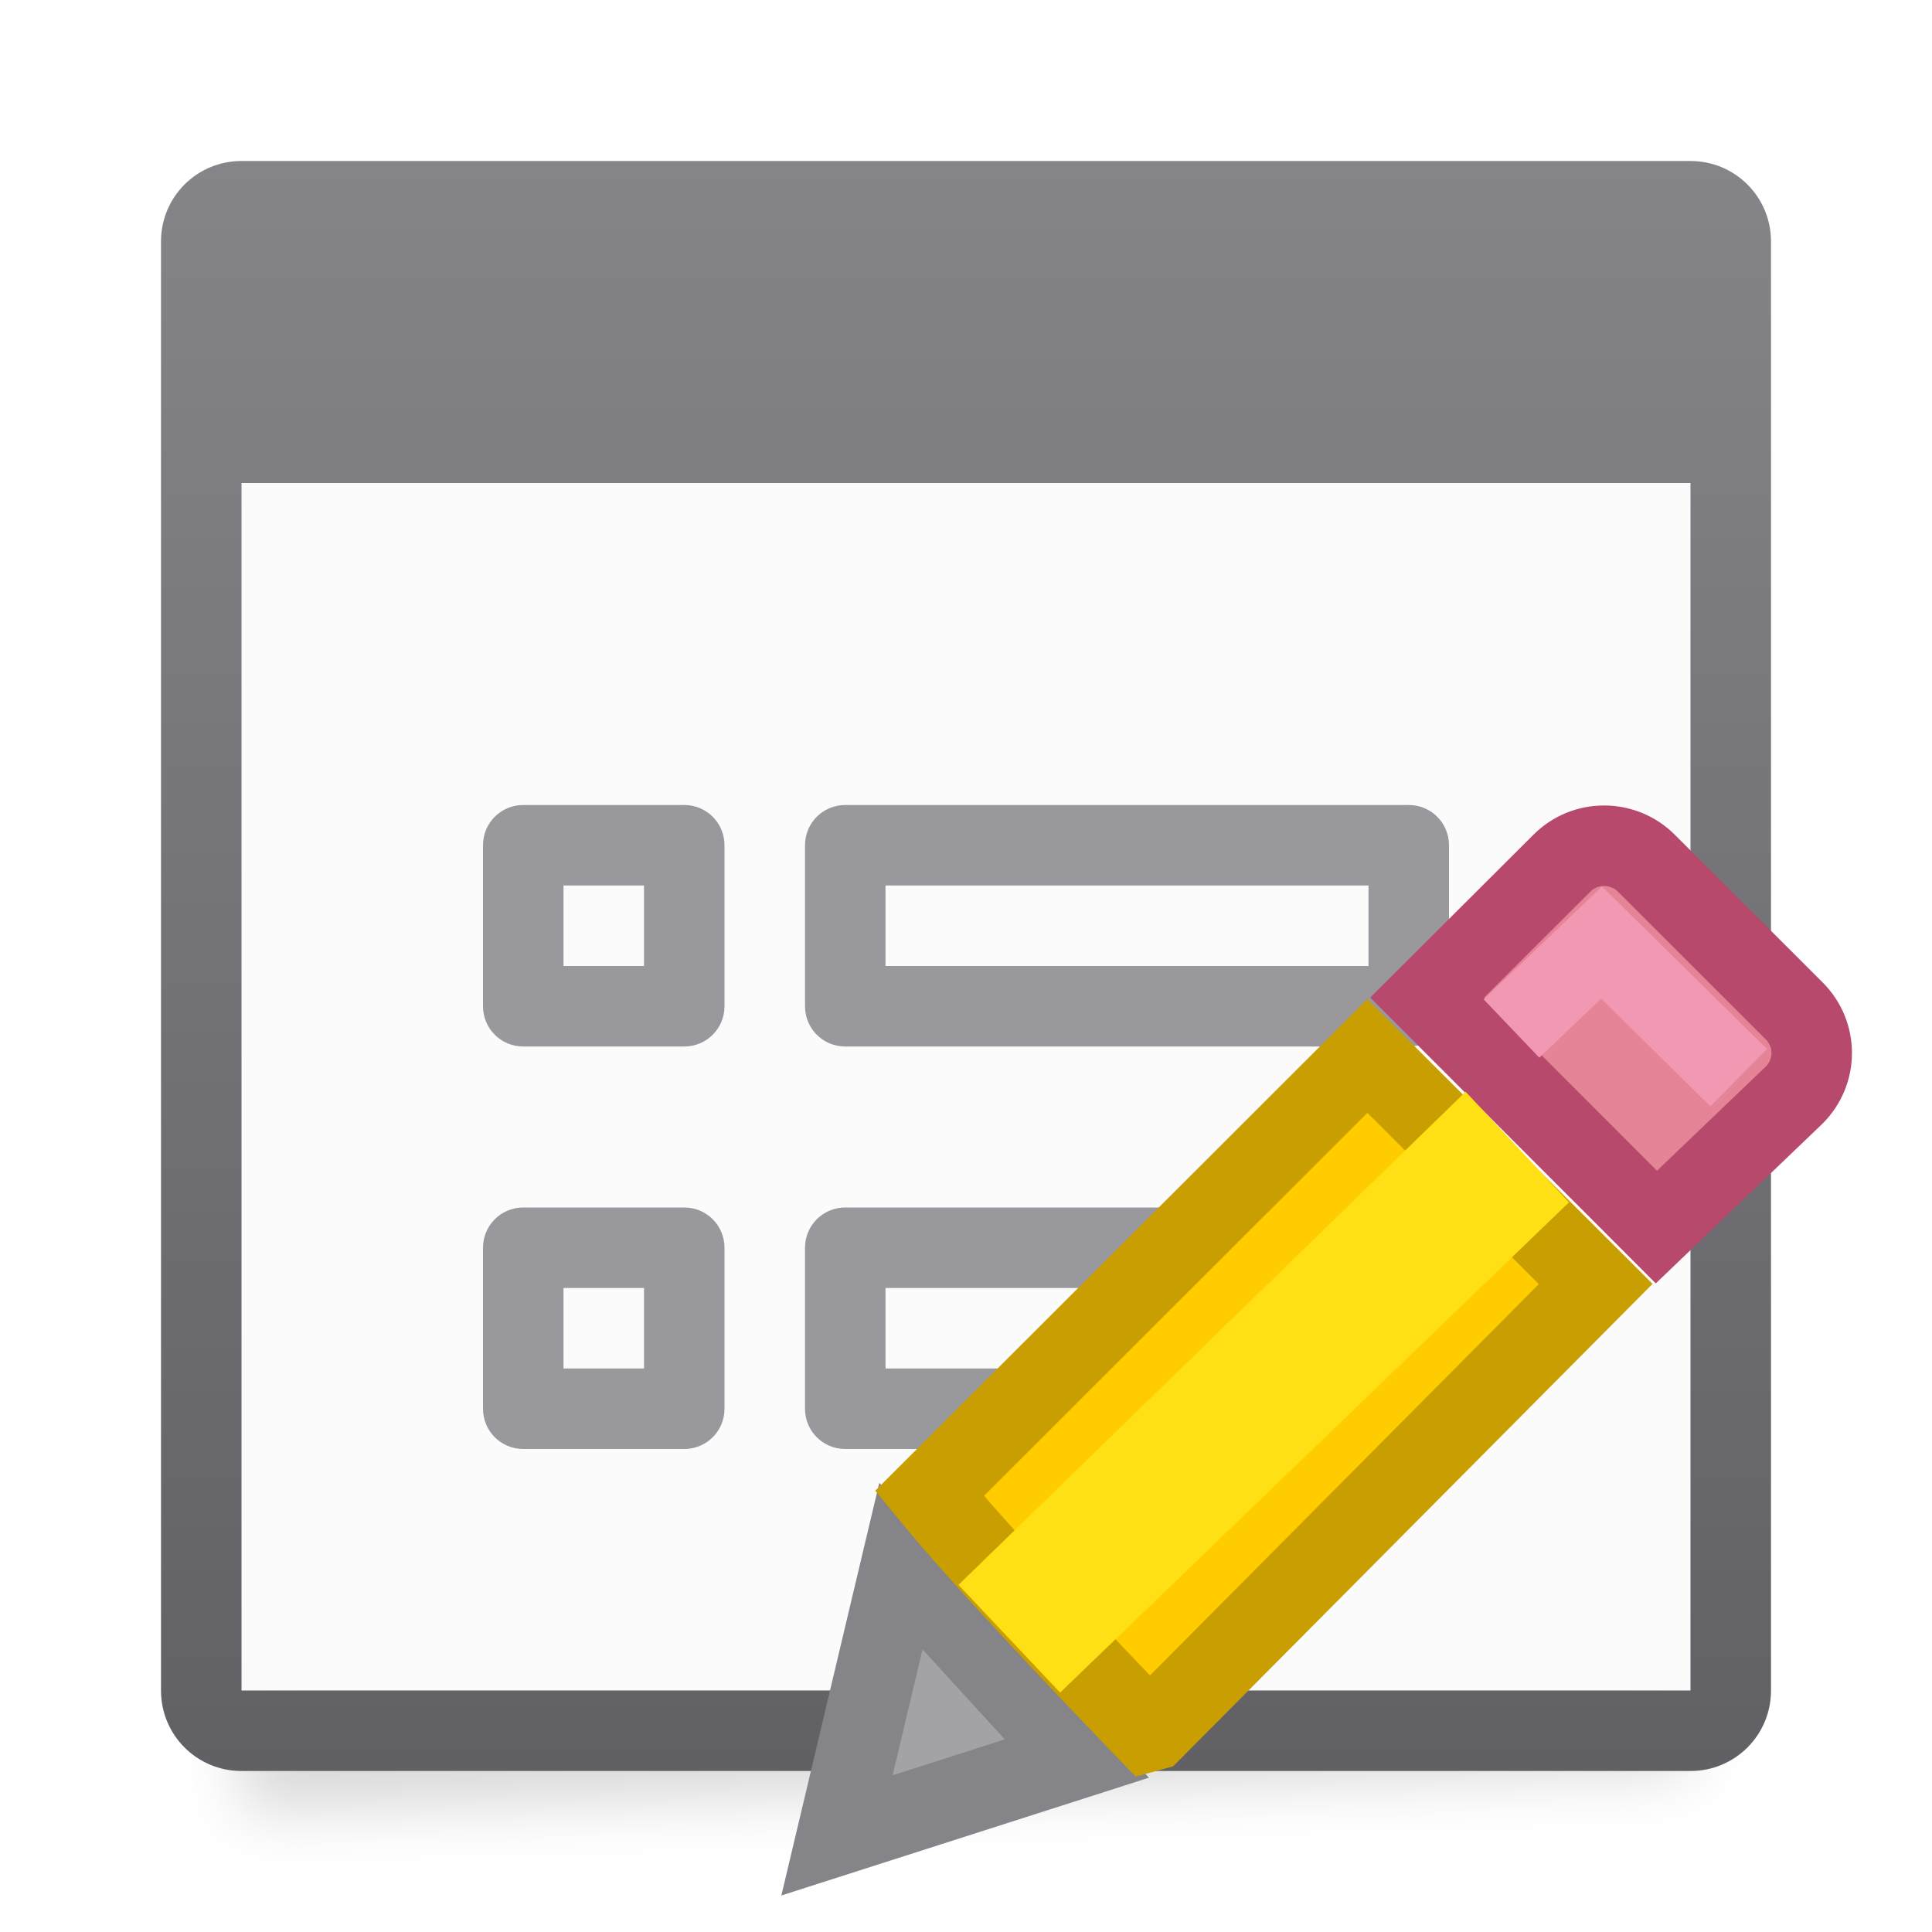
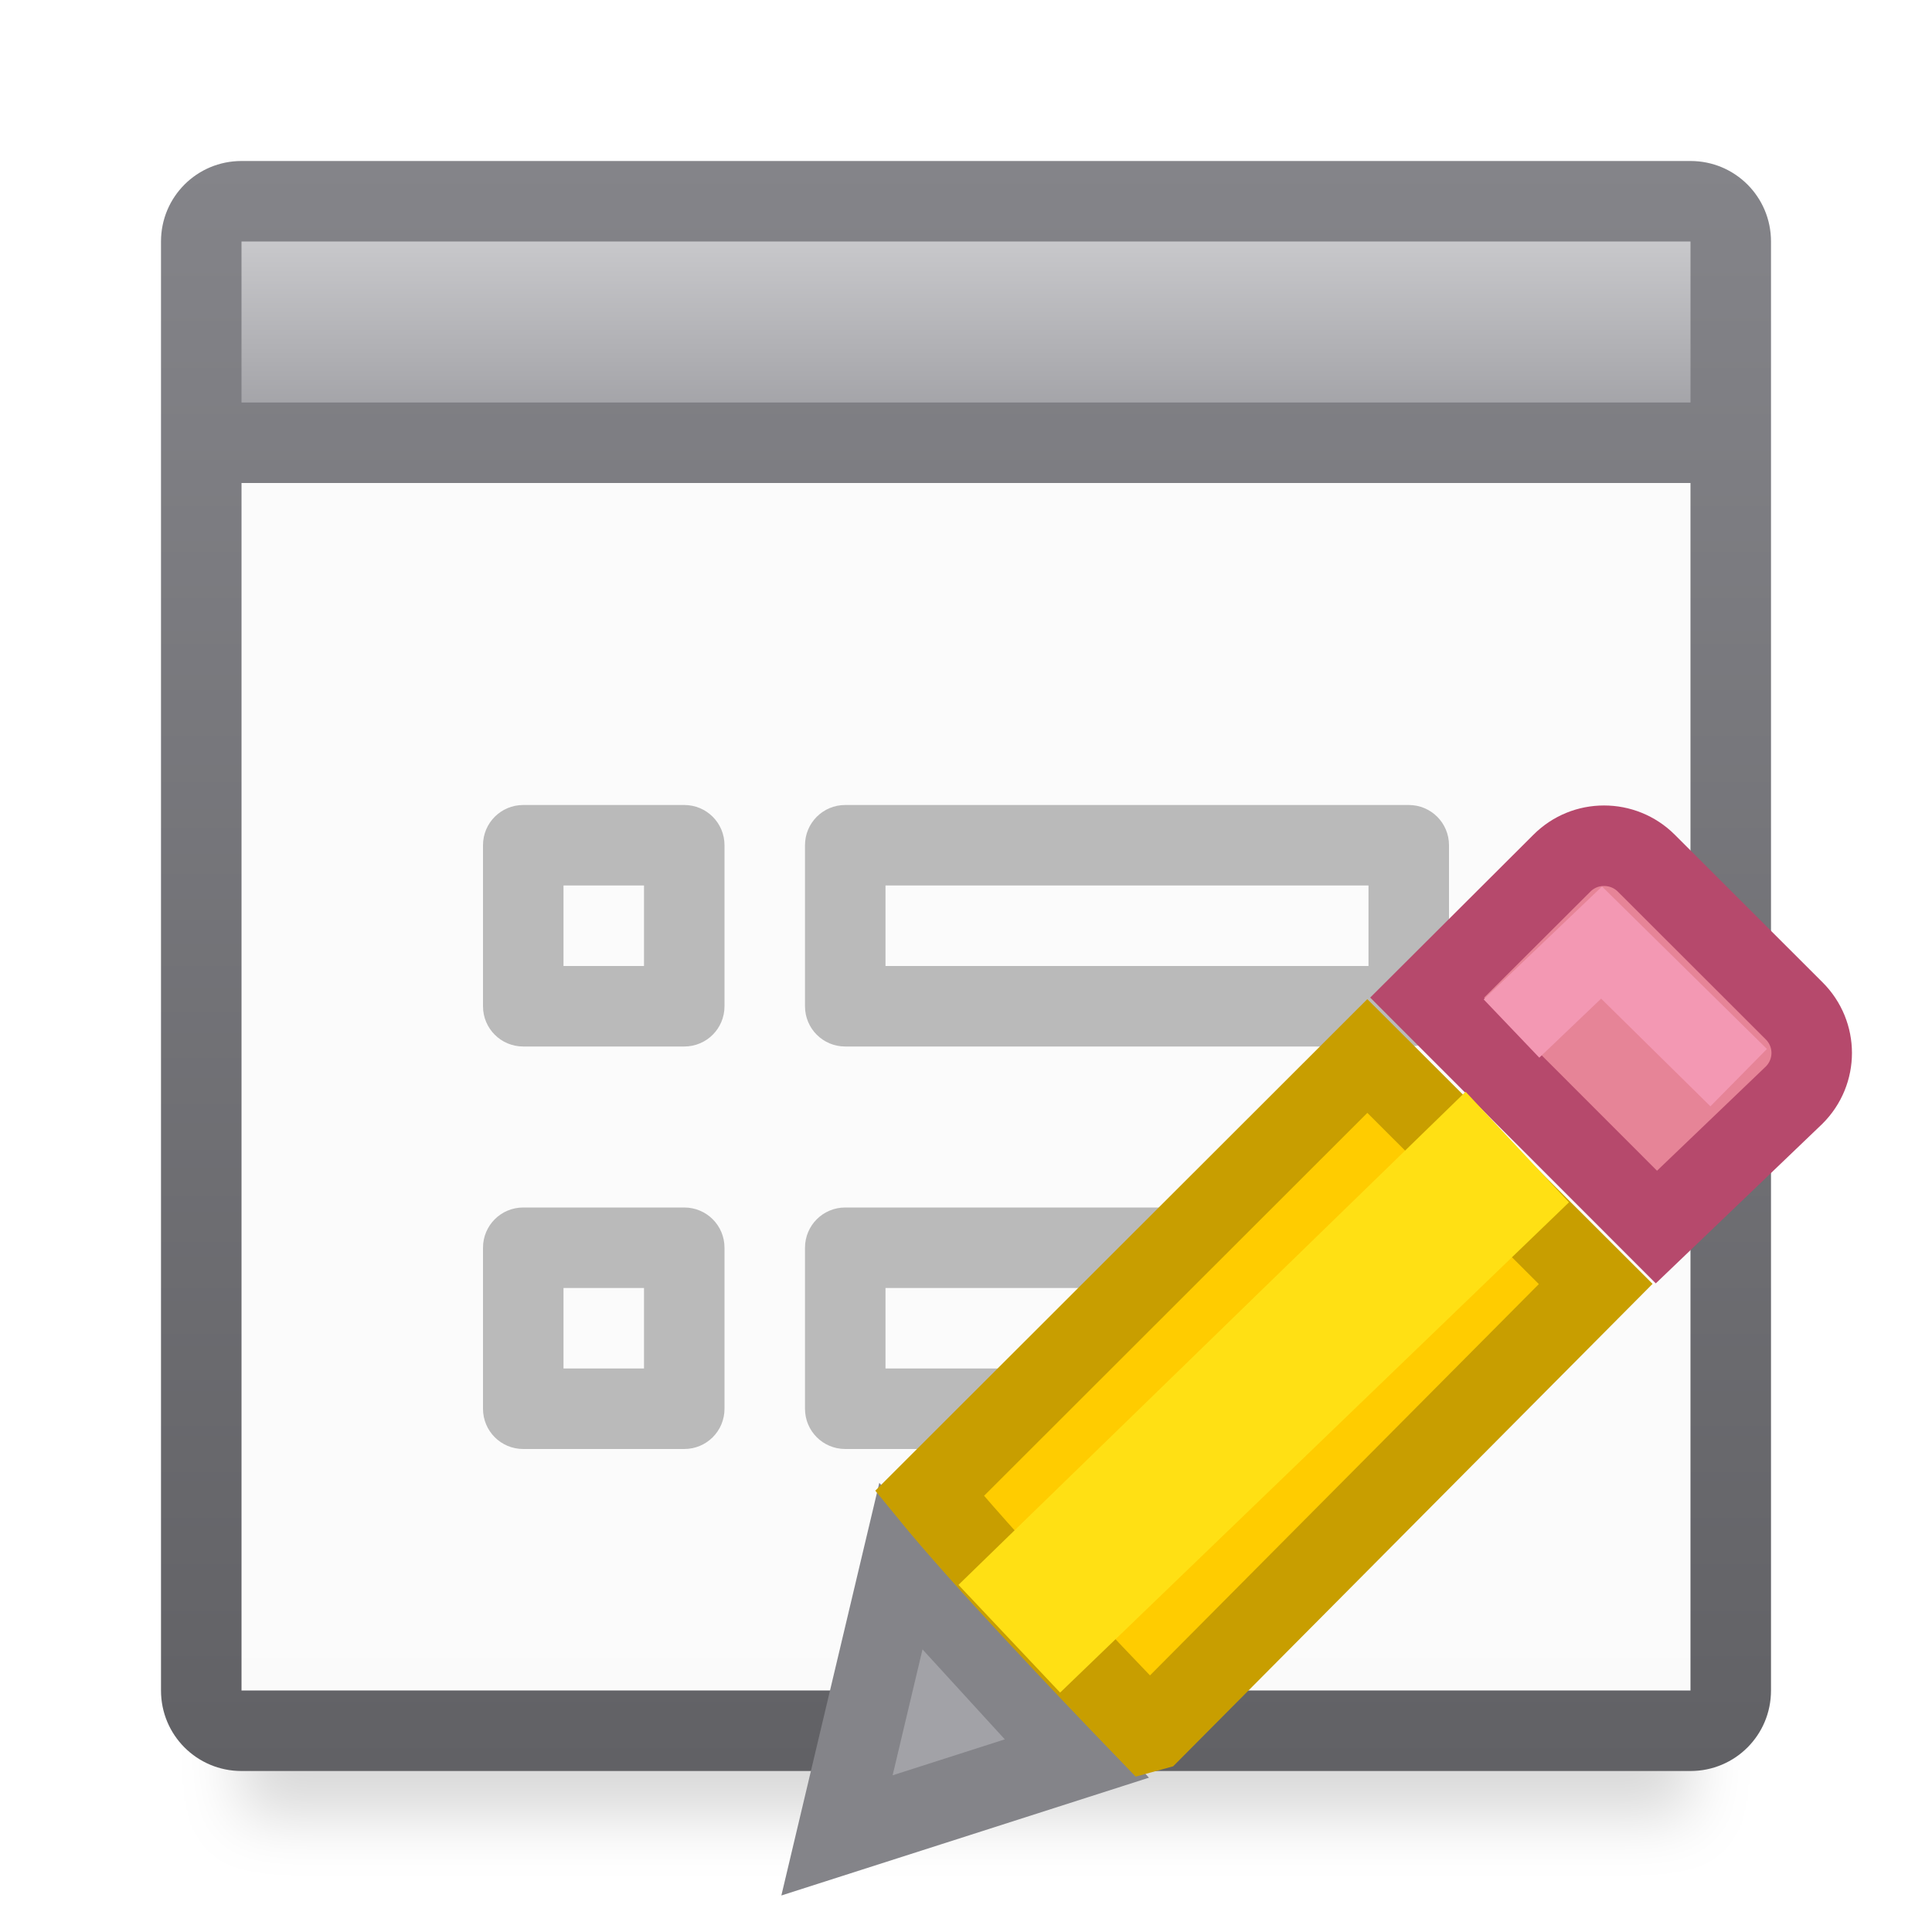
<svg xmlns="http://www.w3.org/2000/svg" viewBox="0 0 24 24">
-   <filter id="a" color-interpolation-filters="sRGB" height="1.095" width="1.097" x="-.049" y="-.047">
+   <linearGradient id="a" gradientTransform="matrix(.75 0 0 .6779661 .75 .966102)" gradientUnits="userSpaceOnUse" x1="13" x2="13" y1="3" y2="7">
+     <stop offset="0" stop-color="#c8c8cb" />
+     <stop offset="1" stop-color="#98989d" />
+   </linearGradient>
+   <filter id="b" color-interpolation-filters="sRGB" height="1.095" width="1.097" x="-.049" y="-.047">
    <feGaussianBlur stdDeviation=".366" />
  </filter>
-   <linearGradient id="b" gradientUnits="userSpaceOnUse" x1="12" x2="12" y1="2" y2="22">
+   <linearGradient id="c" gradientUnits="userSpaceOnUse" x1="12" x2="12" y1="2" y2="22">
    <stop offset="0" stop-color="#848489" />
    <stop offset="1" stop-color="#616165" />
  </linearGradient>
-   <linearGradient id="c" gradientUnits="userSpaceOnUse" x1="63" x2="63" y1="35" y2="20">
+   <linearGradient id="d" gradientUnits="userSpaceOnUse" x1="63" x2="63" y1="35" y2="20">
    <stop offset="0" stop-color="#e9e9e9" />
    <stop offset=".286" stop-color="#f2f2f2" />
    <stop offset="1" stop-color="#fbfbfb" />
  </linearGradient>
-   <path d="m3 3.5 18-.5v19l-18 .5z" filter="url(#a)" opacity=".15" stroke-width="1.015" />
-   <path d="m3 6h18v15h-18z" fill="url(#c)" />
-   <path d="m3 2c-.554 0-1 .446-1 1v18c0 .554.446 1 1 1h18c.554 0 1-.446 1-1v-18c0-.554-.446-1-1-1zm0 4h18v15h-18z" fill="url(#b)" />
-   <g fill="#98989d">
+   <path d="m3 4h18v18.559h-18z" filter="url(#b)" opacity=".15" stroke-width="1.015" />
+   <path d="m3 6h18v15h-18z" fill="url(#d)" />
+   <path d="m3 2c-.554 0-1 .446-1 1v18c0 .554.446 1 1 1h18c.554 0 1-.446 1-1v-18c0-.554-.446-1-1-1zm0 4h18v15h-18z" fill="url(#c)" />
+   <g fill="#bababa">
    <path d="m10.5 10c-.277 0-.5.223-.5.5v2c0 .277.223.5.5.5h7c.277 0 .5-.223.5-.5v-2c0-.277-.223-.5-.5-.5zm.5 1h6v1h-6z" />
    <path d="m6.5 10c-.277 0-.5.223-.5.5v2c0 .277.223.5.5.5h2c.277 0 .5-.223.5-.5v-2c0-.277-.223-.5-.5-.5zm.5 1h1v1h-1z" />
    <path d="m10.5 15c-.277 0-.5.223-.5.5v2c0 .277.223.5.5.5h7c.277 0 .5-.223.5-.5v-2c0-.277-.223-.5-.5-.5zm.5 1h6v1h-6z" />
    <path d="m6.5 15c-.277 0-.5.223-.5.5v2c0 .277.223.5.5.5h2c.277 0 .5-.223.5-.5v-2c0-.277-.223-.5-.5-.5zm.5 1h1v1h-1z" />
  </g>
+   <path d="m3 3h18v2h-18z" fill="url(#a)" stroke-width=".713" />
  <g fill="#eac282" transform="translate(-1.602597 -1.200058)">
    <path d="m11.794 19.655-.794 3.345 2.98-.955z" fill="#a2a2a7" stroke="#848489" transform="translate(1 1)" />
    <path d="m21.528 11.706c-.19 0-.378.072-.523.217l-1.674 1.67 2.848 2.85 1.711-1.639c.291-.29.291-.757 0-1.047l-1.836-1.834c-.145-.145-.336-.217-.525-.217z" fill="#e68497" stroke="#b6496c" />
    <path d="m17.588 13.318-5.439 5.434c.648.794 1.891 2.103 2.715 2.957l.051-.014 5.51-5.545z" fill="#fc0" stroke="#c89e00" transform="translate(1 1)" />
    <path d="m21.093 16.136-1.284-1.374-6.3 6.126 1.263 1.338z" fill="#ffe014" />
    <path d="m20.379 13.977 1.119-1.068 1.703 1.678" fill="none" stroke="#f398b3" />
  </g>
</svg>
